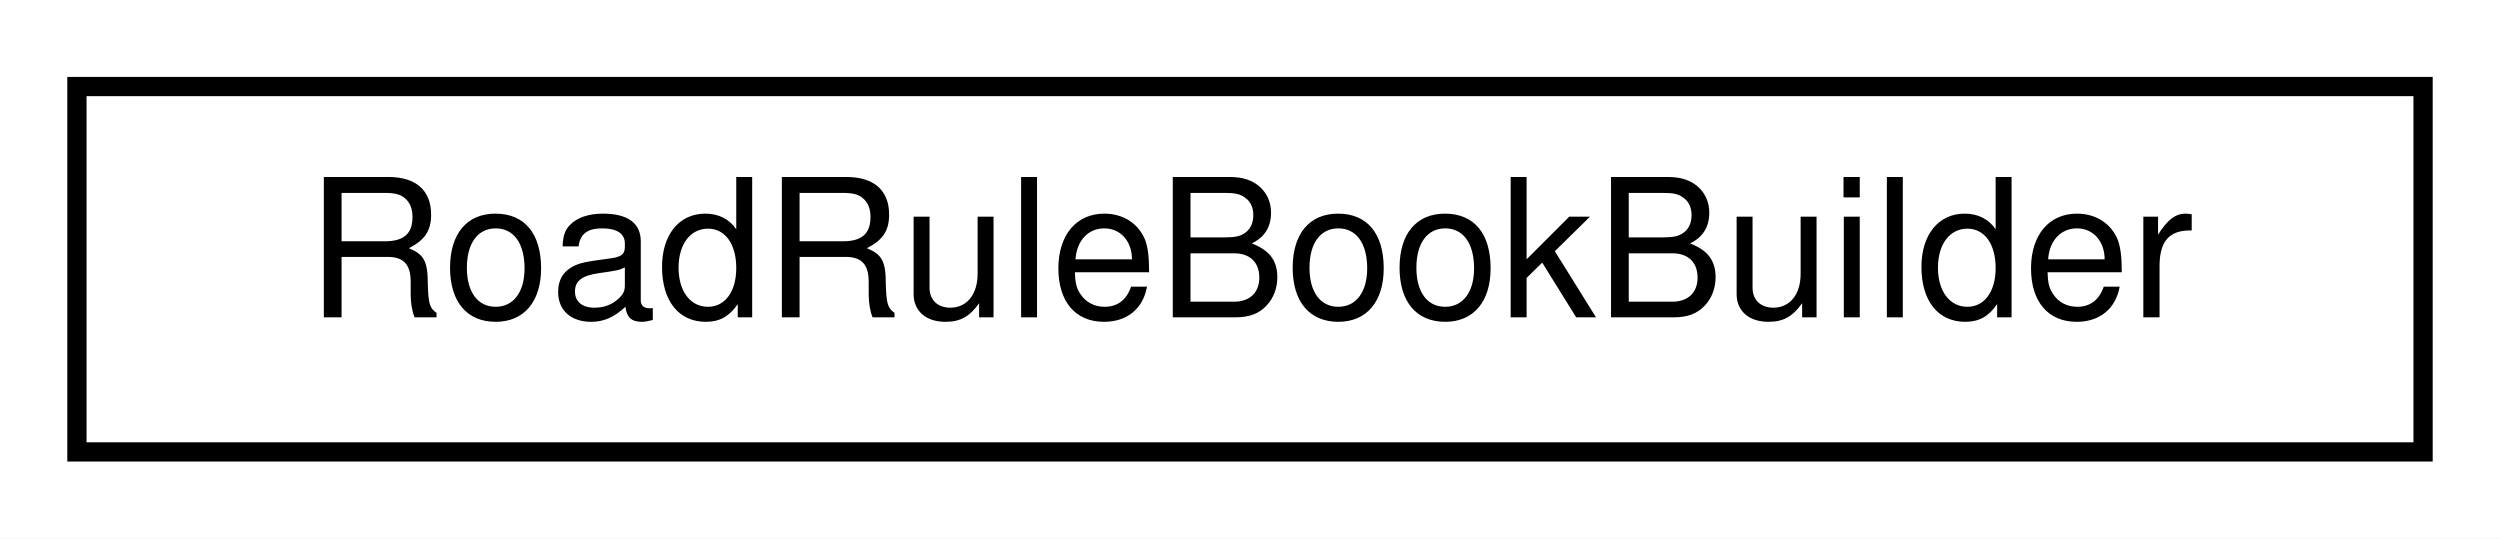
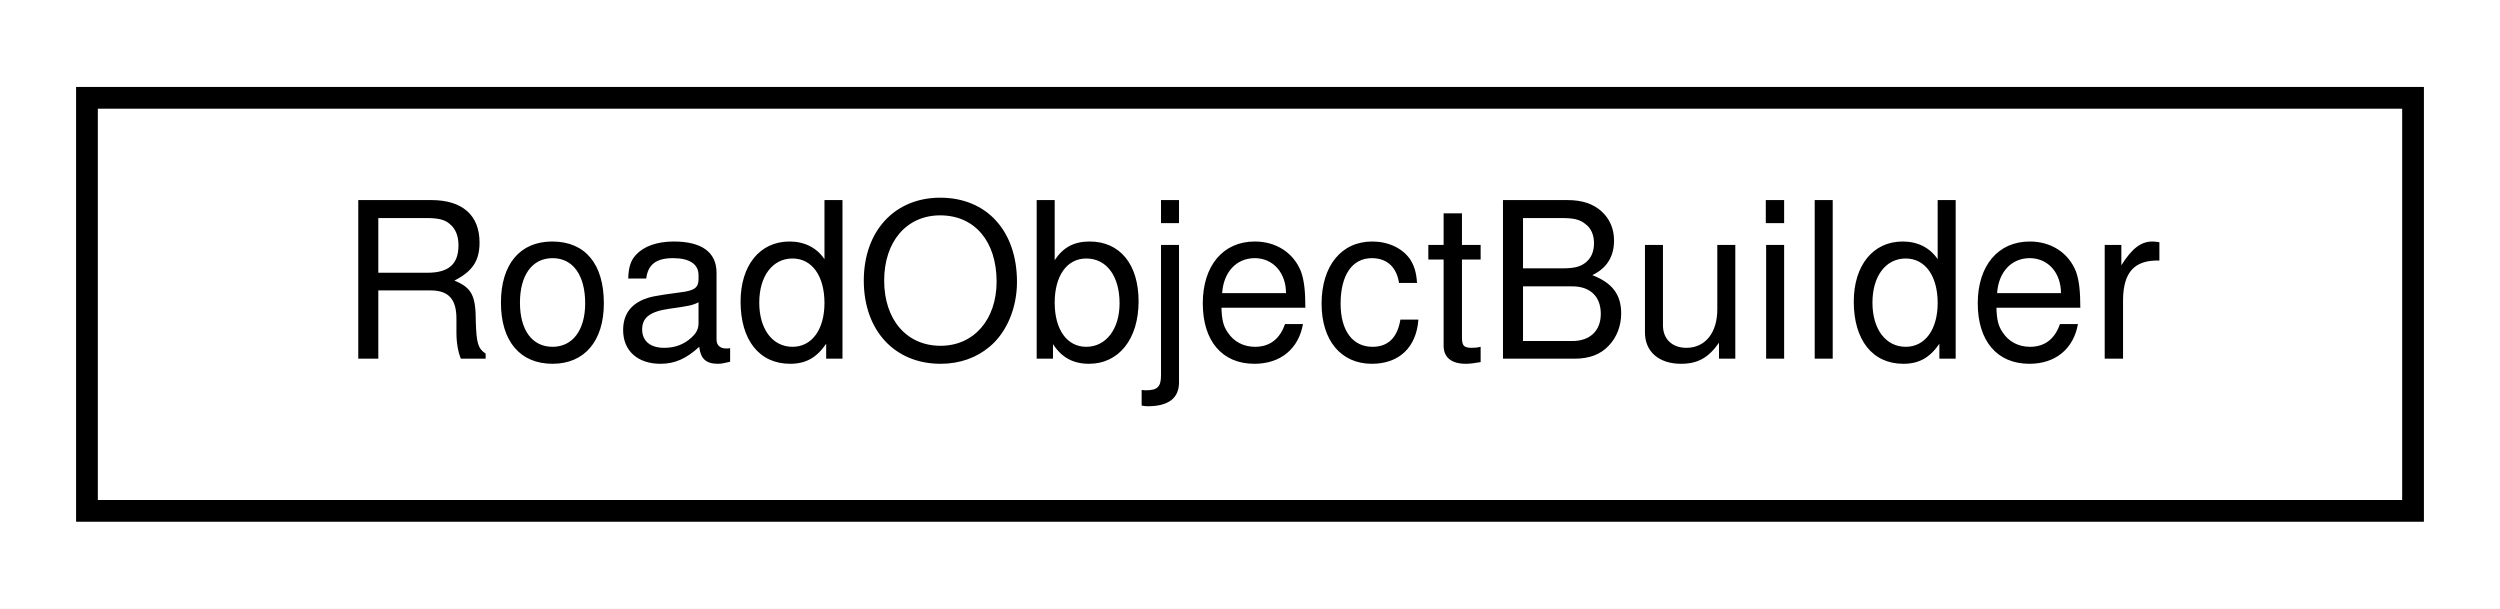
- <svg xmlns="http://www.w3.org/2000/svg" xmlns:xlink="http://www.w3.org/1999/xlink" width="130pt" height="28pt" viewBox="0.00 0.00 130.00 28.00">
+ <svg xmlns="http://www.w3.org/2000/svg" xmlns:xlink="http://www.w3.org/1999/xlink" width="115pt" height="28pt" viewBox="0.00 0.00 115.00 28.00">
  <g id="graph0" class="graph" transform="scale(1 1) rotate(0) translate(4 24)">
-     <polygon fill="white" stroke="transparent" points="-4,4 -4,-24 126,-24 126,4 -4,4" />
+     <polygon fill="white" stroke="transparent" points="-4,4 -4,-24 111,-24 111,4 -4,4" />
    <g id="node1" class="node">
      <g id="a_node1">
-         <a xlink:href="classmalidrive_1_1builder_1_1_road_rule_book_builder.html" target="_top" xlink:title="Functor to build a RoadRulebook.">
-           <polygon fill="white" stroke="black" points="0,-0.5 0,-19.5 122,-19.5 122,-0.5 0,-0.5" />
-           <text text-anchor="middle" x="61" y="-7.5" font-family="Helvetica,sans-Serif" font-size="10.00">RoadRuleBookBuilder</text>
+         <a xlink:href="classmalidrive_1_1builder_1_1_road_object_builder.html" target="_top" xlink:title="Builds a single maliput::api::objects::RoadObject from either an XODR xodr::object::Object or an XODR...">
+           <polygon fill="white" stroke="black" points="0,-0.5 0,-19.5 107,-19.5 107,-0.5 0,-0.5" />
+           <text text-anchor="middle" x="53.5" y="-7.5" font-family="Helvetica,sans-Serif" font-size="10.00">RoadObjectBuilder</text>
        </a>
      </g>
    </g>
  </g>
</svg>
